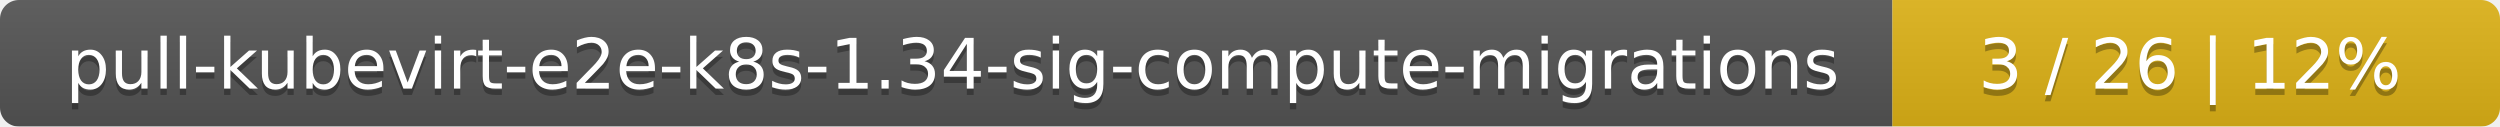
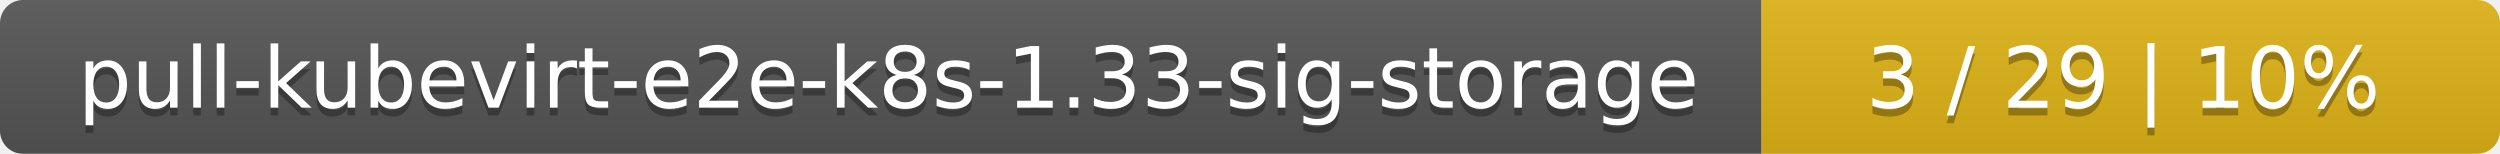
- <svg xmlns="http://www.w3.org/2000/svg" width="395" height="20">
+ <svg xmlns="http://www.w3.org/2000/svg" width="325" height="20">
  <linearGradient id="smooth" x2="0" y2="100%">
    <stop offset="0" stop-color="#bbb" stop-opacity=".1" />
    <stop offset="1" stop-opacity=".1" />
  </linearGradient>
  <mask id="round">
-     <rect width="395" height="20" rx="3" fill="#fff" />
+     <rect width="325" height="20" rx="3" fill="#fff" />
  </mask>
  <g mask="url(#round)">
-     <rect width="299" height="20" fill="#555" />
-     <rect x="299" width="96" height="20" fill="#dfb317" />
-     <rect width="395" height="20" fill="url(#smooth)" />
+     <rect width="229" height="20" fill="#555" />
+     <rect x="229" width="96" height="20" fill="#dfb317" />
+     <rect width="325" height="20" fill="url(#smooth)" />
  </g>
  <g fill="#fff" text-anchor="middle" font-family="DejaVu Sans,Verdana,Geneva,sans-serif" font-size="11">
-     <text x="150.5" y="15" fill="#010101" fill-opacity=".3">pull-kubevirt-e2e-k8s-1.34-sig-compute-migrations</text>
-     <text x="150.5" y="14">pull-kubevirt-e2e-k8s-1.34-sig-compute-migrations</text>
-     <text x="346" y="15" fill="#010101" fill-opacity=".3">3 / 26    |    12%</text>
-     <text x="346" y="14">3 / 26    |    12%</text>
+     <text x="115.5" y="15" fill="#010101" fill-opacity=".3">pull-kubevirt-e2e-k8s-1.33-sig-storage</text>
+     <text x="115.5" y="14">pull-kubevirt-e2e-k8s-1.33-sig-storage</text>
+     <text x="276" y="15" fill="#010101" fill-opacity=".3">3 / 29    |    10%</text>
+     <text x="276" y="14">3 / 29    |    10%</text>
  </g>
</svg>
